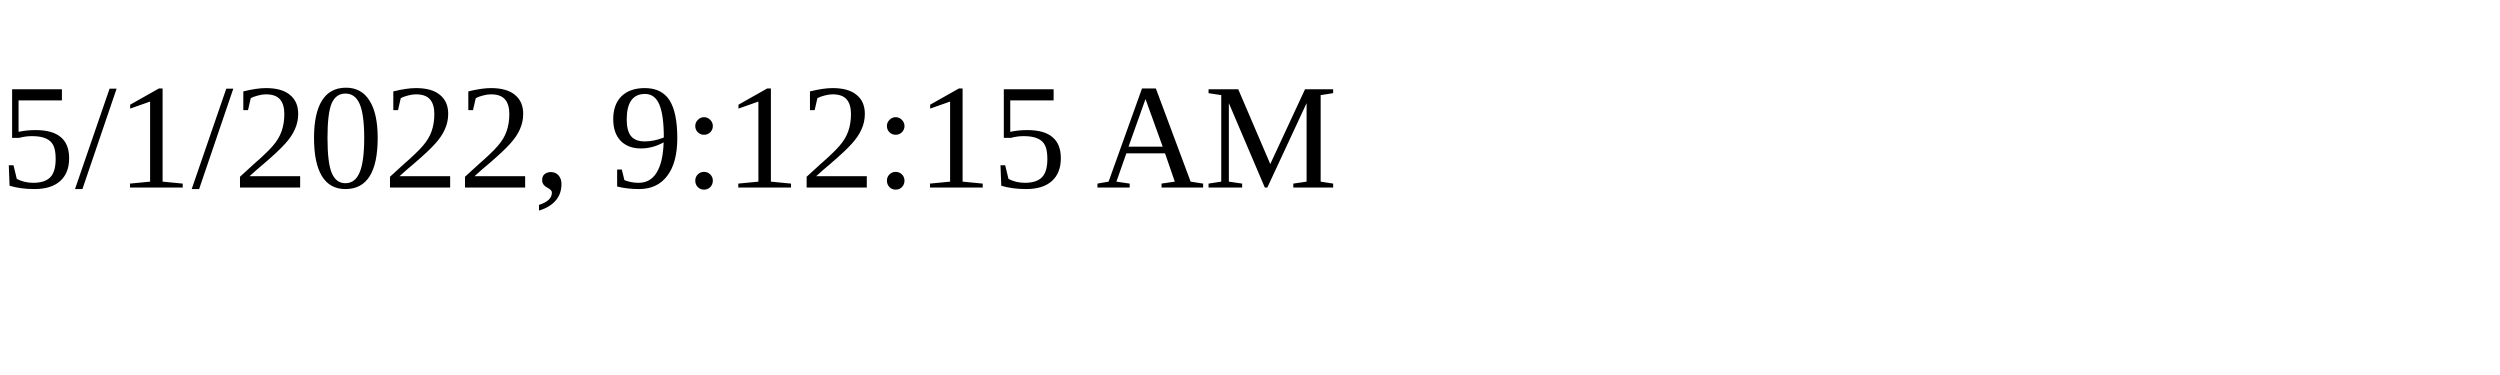
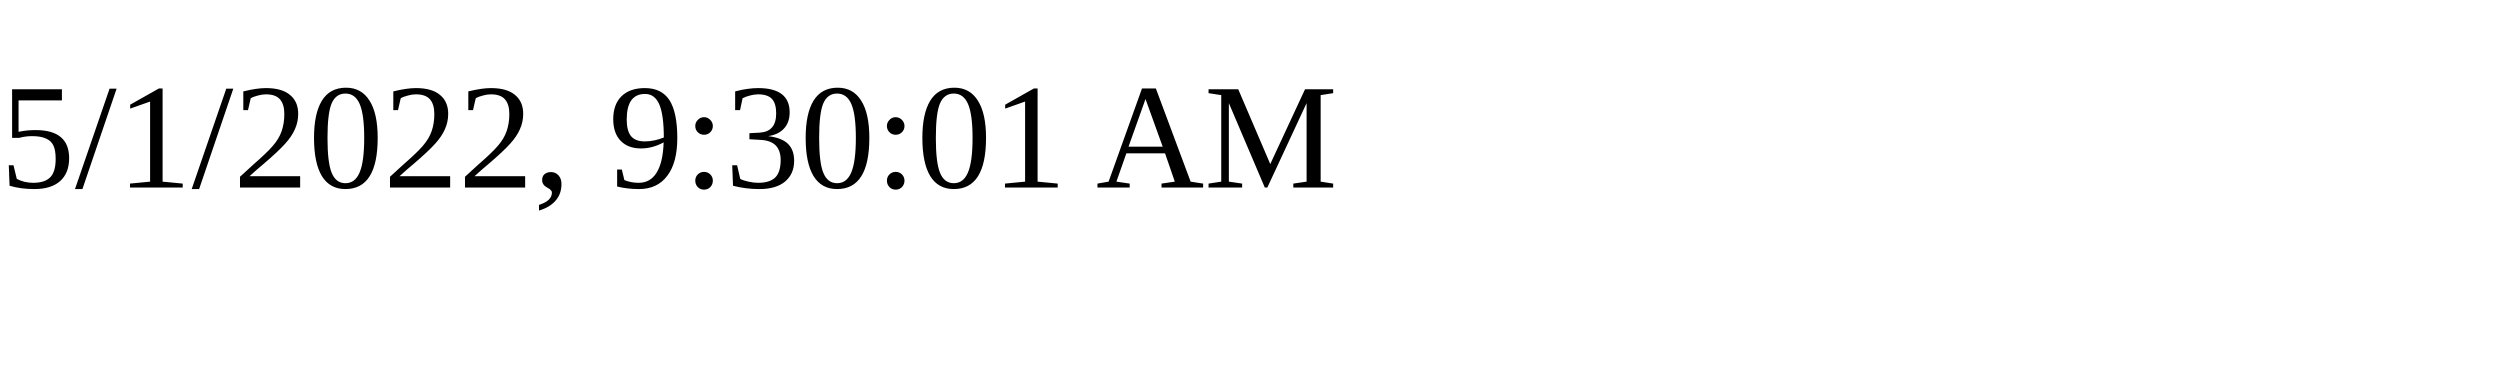
<svg xmlns="http://www.w3.org/2000/svg" height="30" width="200">
-   <text x="0" y="15">5/1/2022, 9:12:15 AM</text>
+   <text x="0" y="15">5/1/2022, 9:30:01 AM</text>
</svg>
